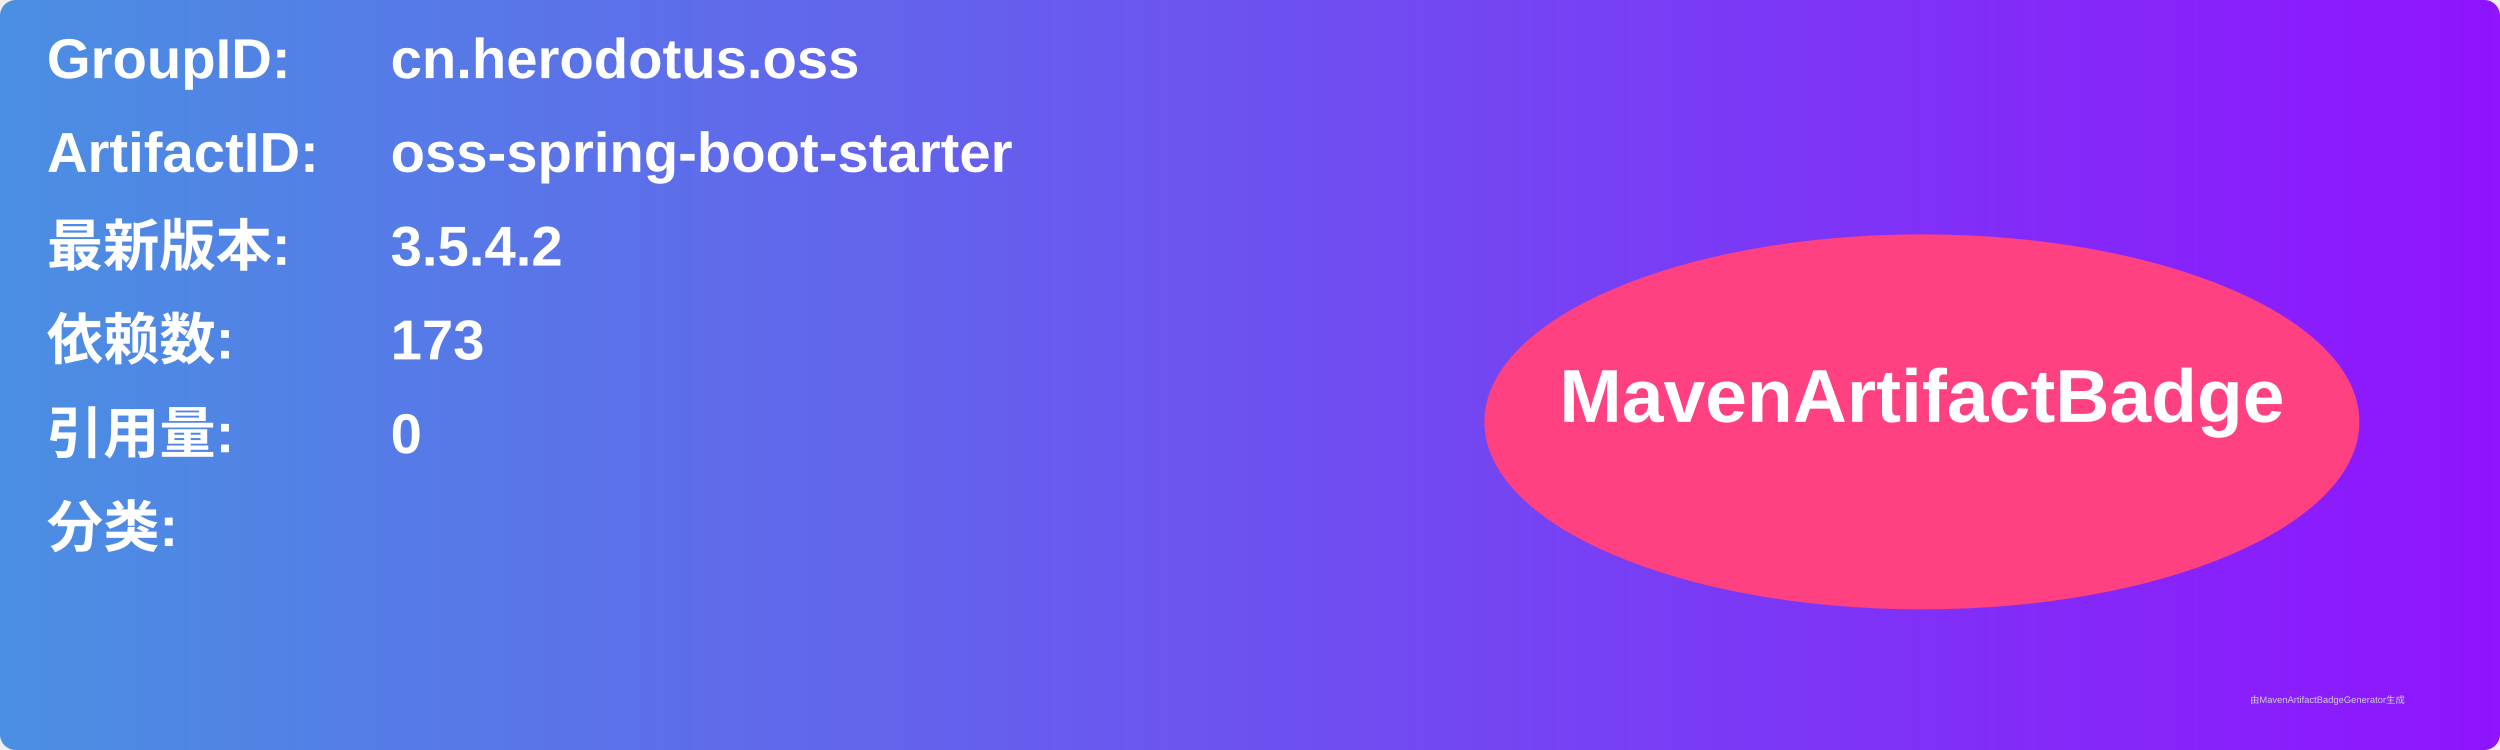
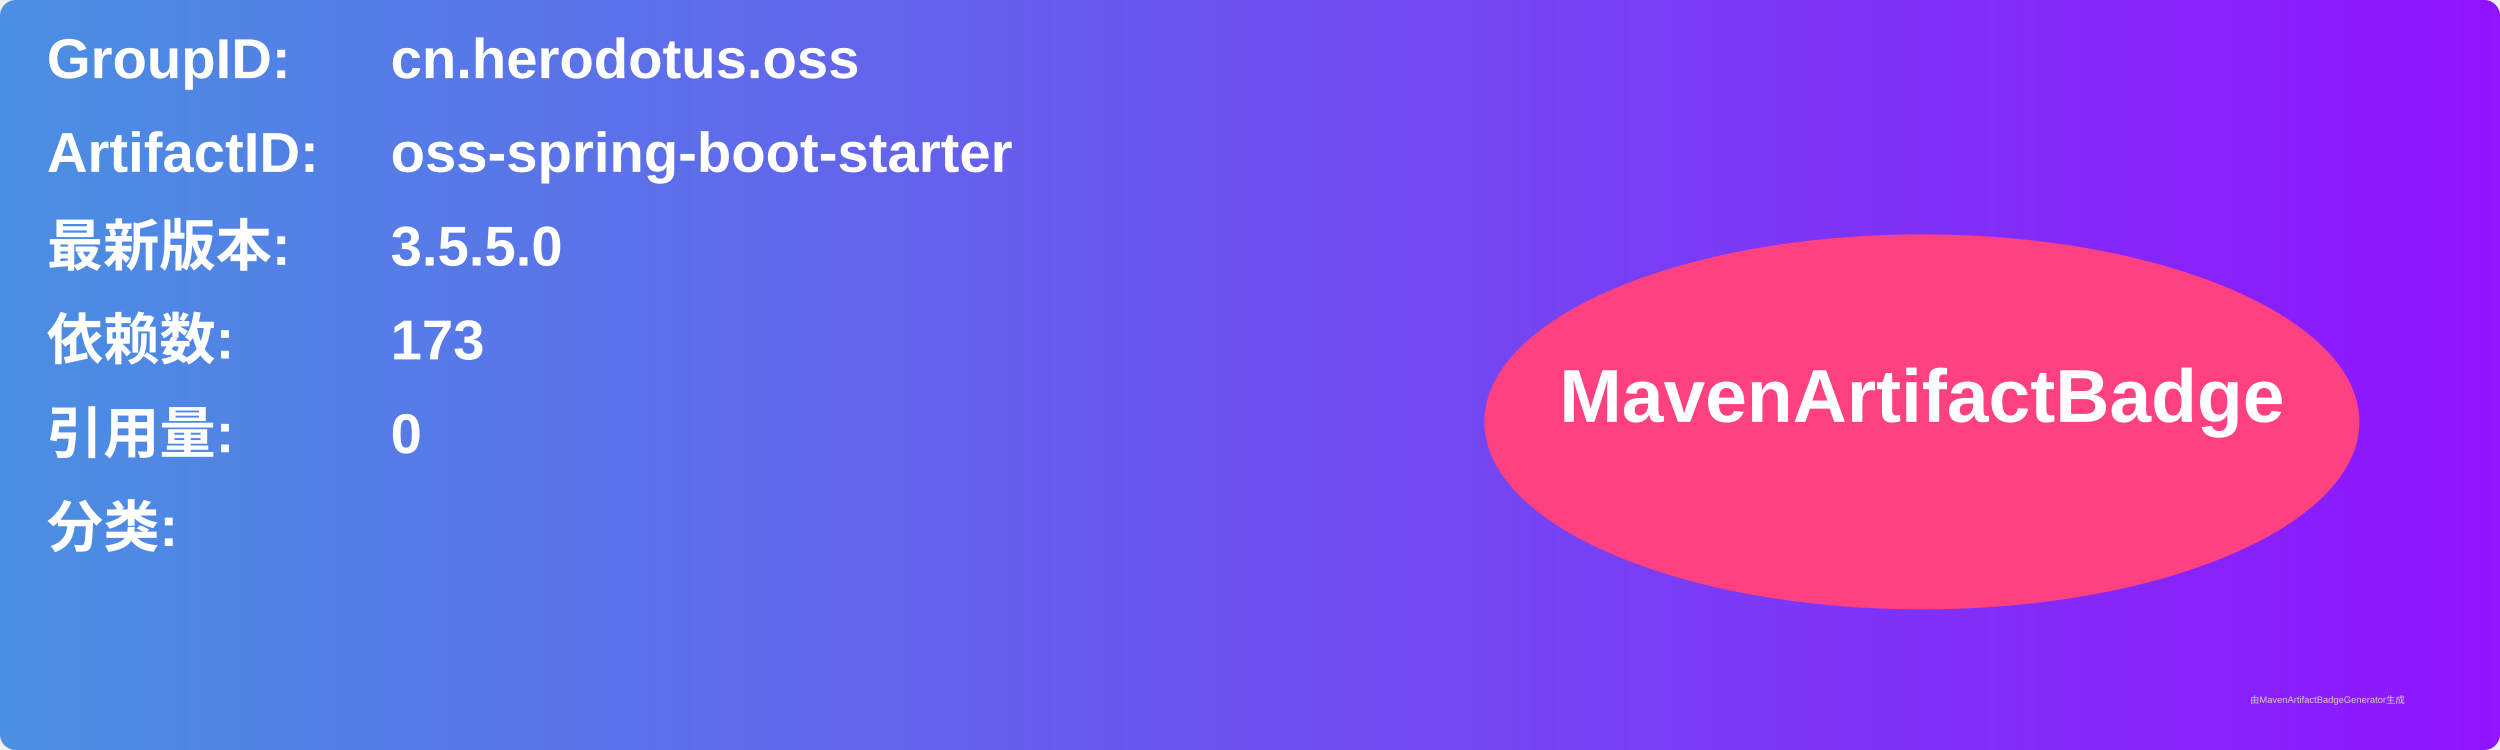
<svg xmlns="http://www.w3.org/2000/svg" width="800" height="240" viewBox="0 0 800 240">
  <linearGradient id="grad" x1="0%" y1="0%" x2="100%" y2="0%">
    <stop offset="0%" stop-color="#4a90e2" />
    <stop offset="100%" stop-color="#9013fe" />
  </linearGradient>
  <rect width="100%" height="100%" rx="5" ry="5" fill="url(#grad)" />
  <g transform="translate(15, 15)">
    <text x="0" y="10" font-family="Arial" font-size="18" fill="white" font-weight="bold" width="260">GroupID:</text>
    <text x="110" y="10" font-family="Arial" font-size="18" fill="white" font-weight="bold" width="460">cn.herodotus.oss</text>
    <text x="0" y="40" font-family="Arial" font-size="18" fill="white" font-weight="bold" width="260">ArtifactID:</text>
    <text x="110" y="40" font-family="Arial" font-size="18" fill="white" font-weight="bold" width="460">oss-spring-boot-starter</text>
    <text x="0" y="70" font-family="Arial" font-size="18" fill="white" font-weight="bold">最新版本:</text>
    <text x="110" y="70" font-family="Arial" font-size="18" fill="white" font-weight="bold">
-       <tspan font-weight="bold">3.5.4.2</tspan>
+       <tspan font-weight="bold">3.5.5.0</tspan>
    </text>
    <text x="0" y="100" font-family="Arial" font-size="18" fill="white" font-weight="bold">依赖数: </text>
    <text x="110" y="100" font-family="Arial" font-size="18" fill="white">
      <tspan font-weight="bold">173</tspan>
    </text>
    <text x="0" y="130" font-family="Arial" font-size="18" fill="white" font-weight="bold">引用量: </text>
    <text x="110" y="130" font-family="Arial" font-size="18" fill="white">
      <tspan font-weight="bold">0</tspan>
    </text>
    <text x="0" y="160" font-family="Arial" font-size="18" fill="white" font-weight="bold">分类:</text>
    <text x="10" y="190" font-family="Arial" font-size="10" fill="white">
      <tspan font-weight="bold" />
    </text>
    <ellipse cx="600" cy="120" rx="140" ry="60" fill="#ff4081" />
    <text x="600" y="120" text-anchor="middle" font-family="Arial" font-size="24" fill="white" font-weight="bold">MavenArtifactBadge</text>
  </g>
  <text x="720" y="225" font-family="Arial" font-size="3" fill="#d0d0d0">由MavenArtifactBadgeGenerator生成</text>
</svg>
